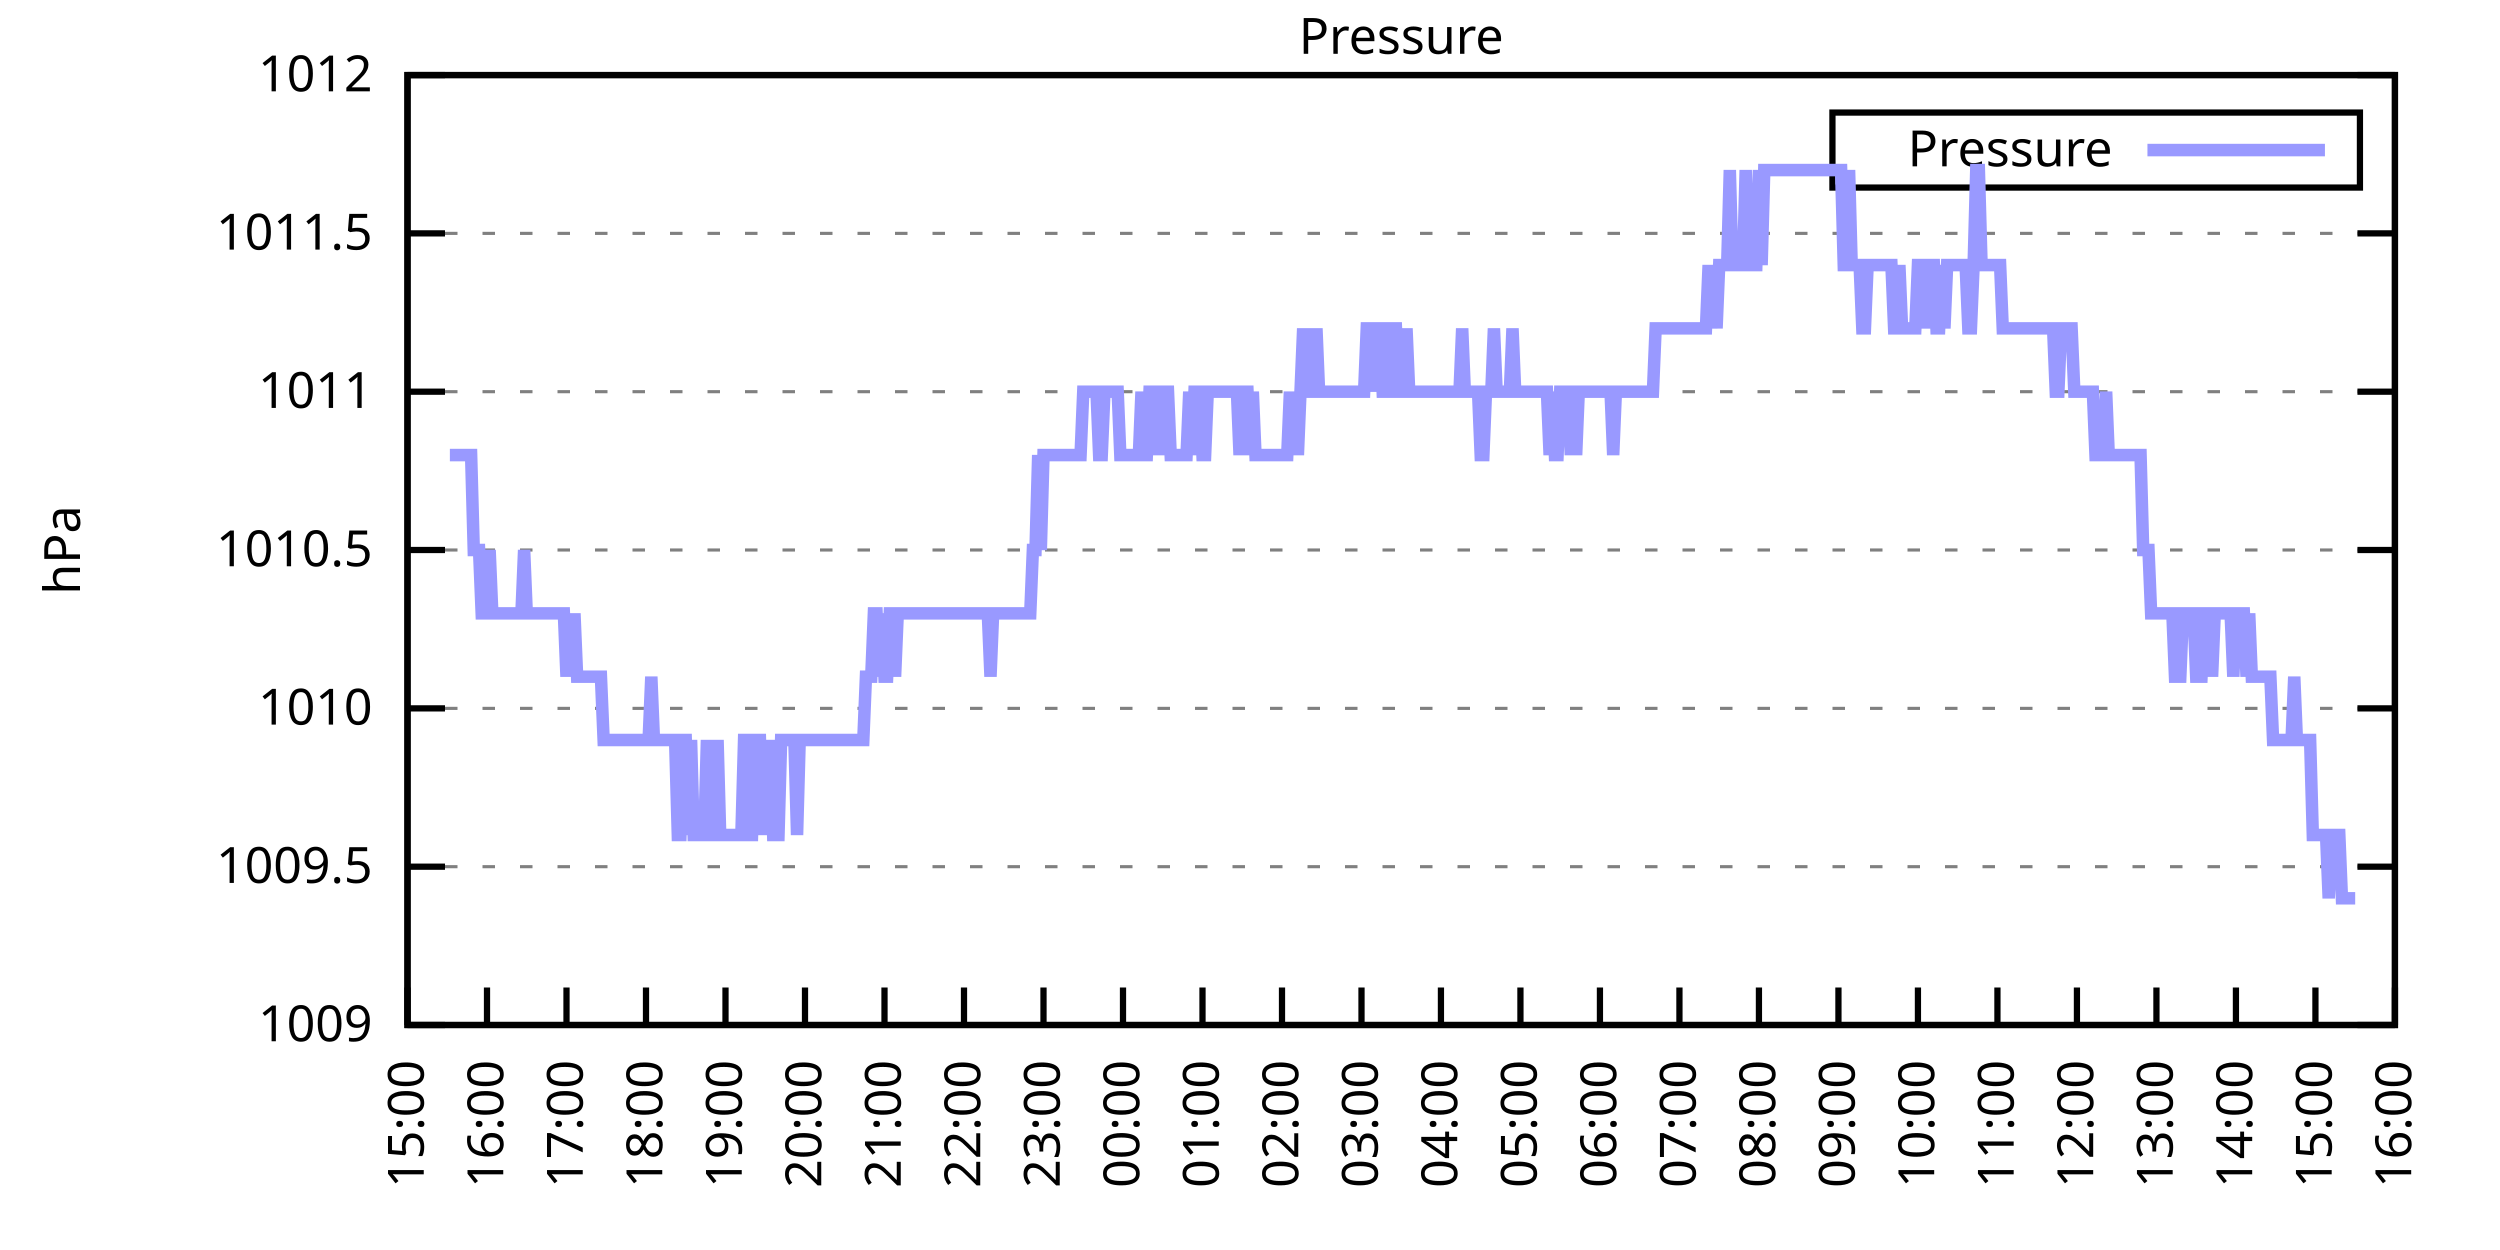
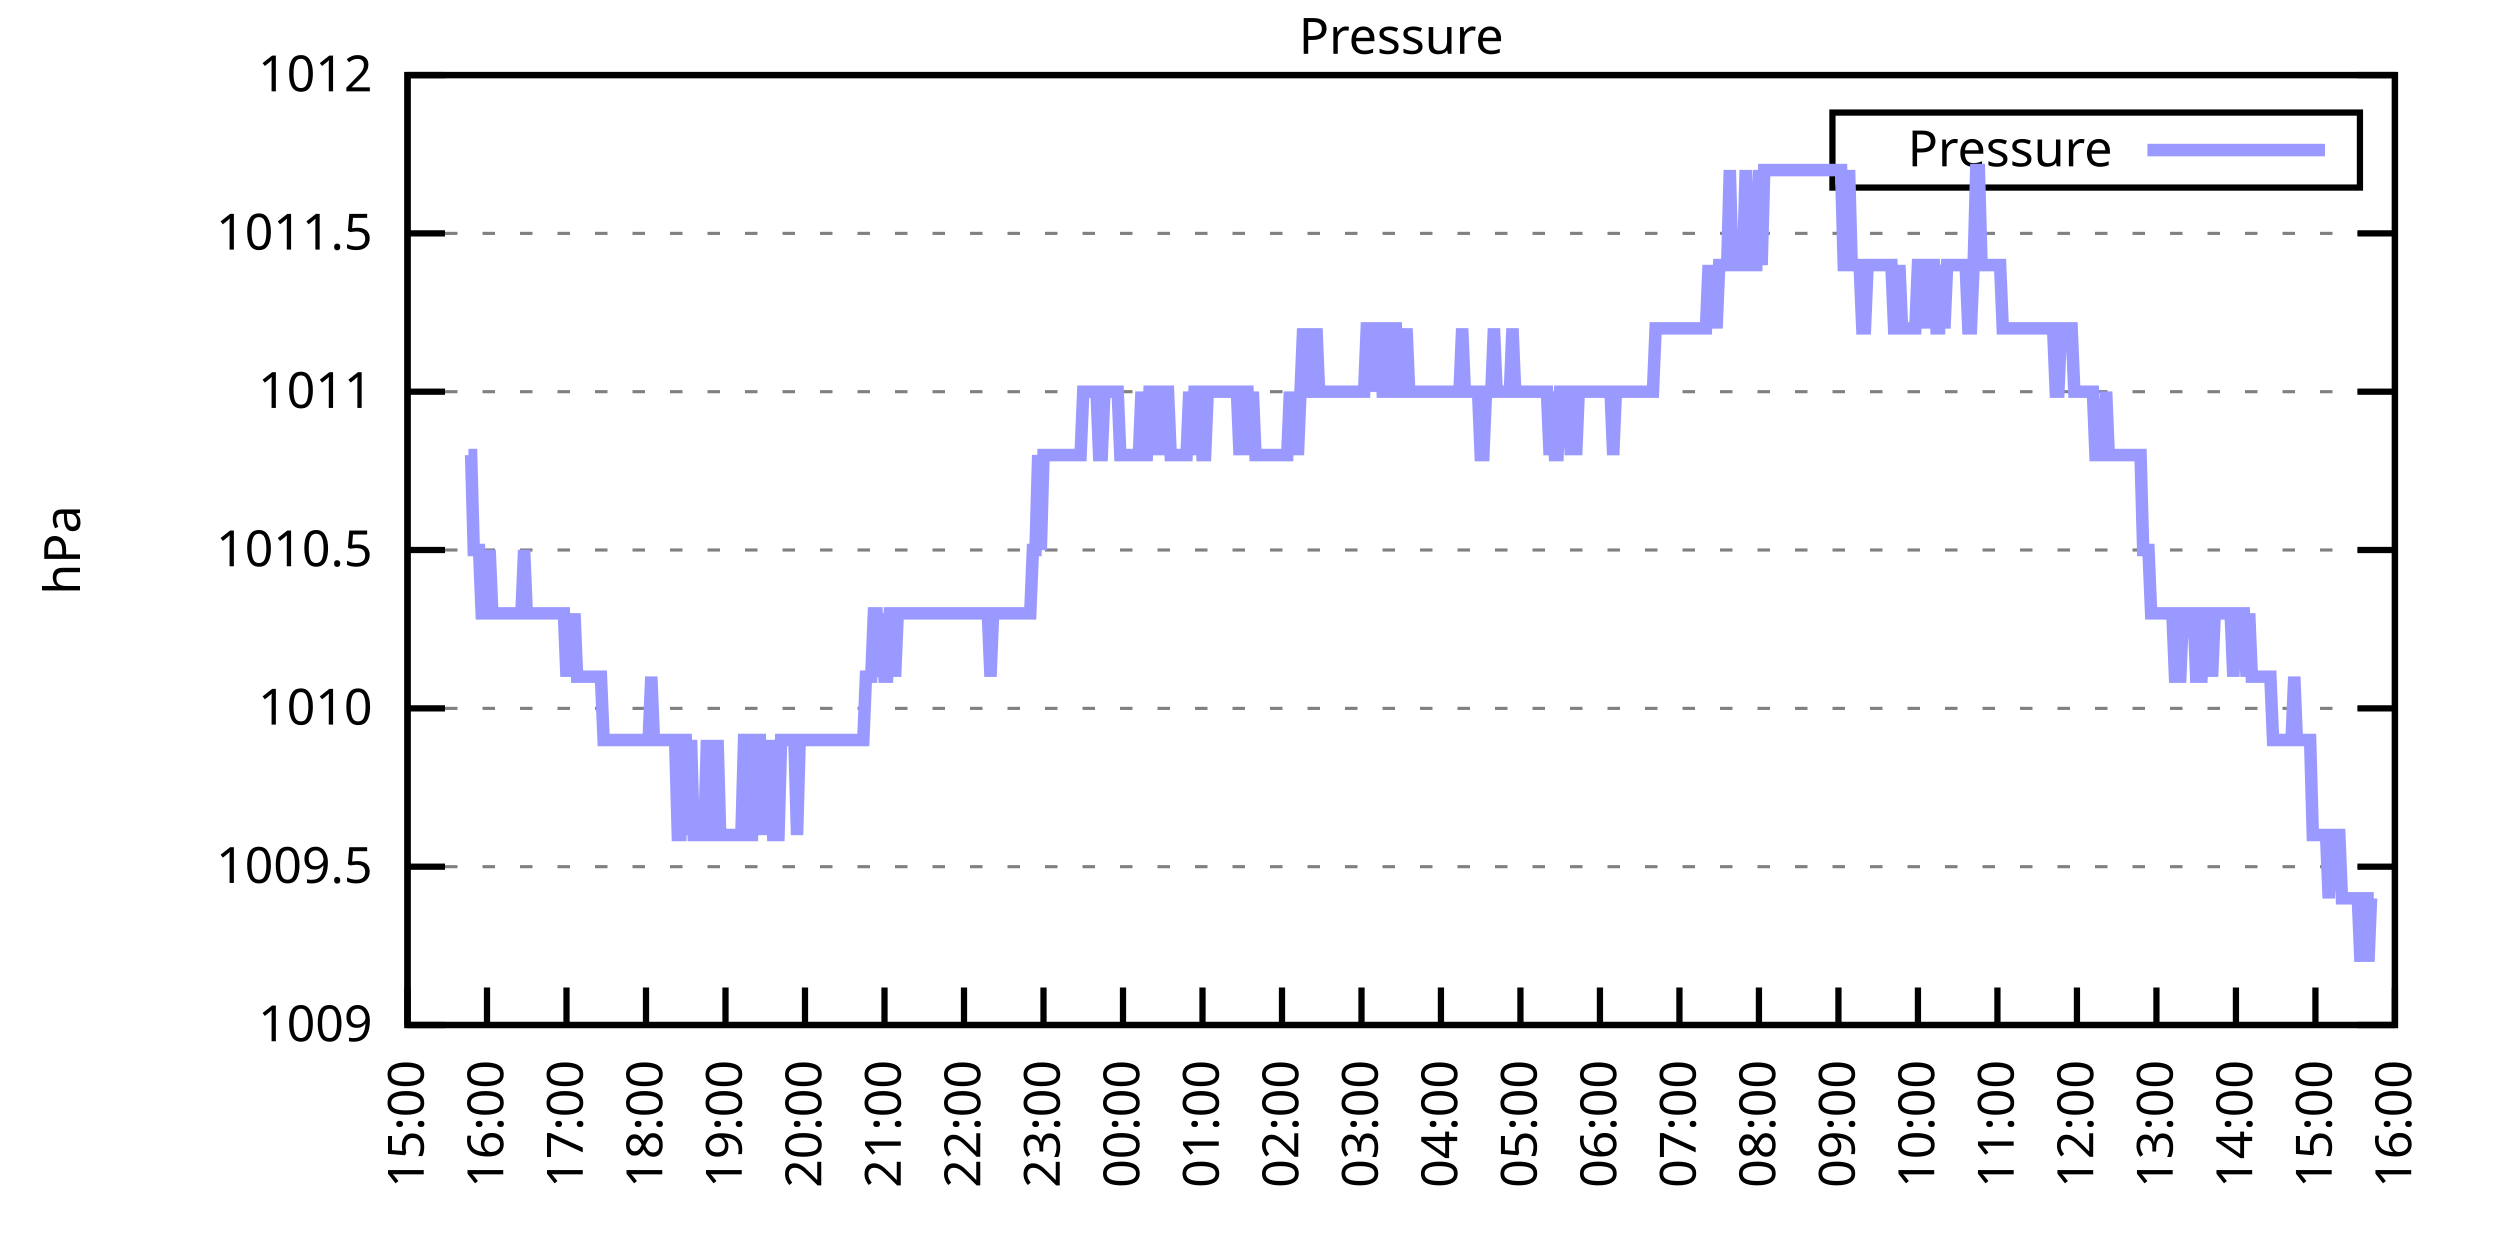
<svg xmlns="http://www.w3.org/2000/svg" xmlns:xlink="http://www.w3.org/1999/xlink" width="400" height="200" viewBox="0 0 400 200">
  <g id="gnuplot_canvas">
    <rect x="0" y="0" width="400" height="200" fill="none" />
    <defs>
      <circle id="gpDot" r="0.5" stroke-width="0.5" stroke="currentColor" />
      <path id="gpPt0" stroke-width="0.333" stroke="currentColor" d="M-1,0 h2 M0,-1 v2" />
      <path id="gpPt1" stroke-width="0.333" stroke="currentColor" d="M-1,-1 L1,1 M1,-1 L-1,1" />
      <path id="gpPt2" stroke-width="0.333" stroke="currentColor" d="M-1,0 L1,0 M0,-1 L0,1 M-1,-1 L1,1 M-1,1 L1,-1" />
      <rect id="gpPt3" stroke-width="0.333" stroke="currentColor" x="-1" y="-1" width="2" height="2" />
      <rect id="gpPt4" stroke-width="0.333" stroke="currentColor" fill="currentColor" x="-1" y="-1" width="2" height="2" />
      <circle id="gpPt5" stroke-width="0.333" stroke="currentColor" cx="0" cy="0" r="1" />
      <use xlink:href="#gpPt5" id="gpPt6" fill="currentColor" stroke="none" />
      <path id="gpPt7" stroke-width="0.333" stroke="currentColor" d="M0,-1.33 L-1.33,0.67 L1.33,0.67 z" />
      <use xlink:href="#gpPt7" id="gpPt8" fill="currentColor" stroke="none" />
      <use xlink:href="#gpPt7" id="gpPt9" stroke="currentColor" transform="rotate(180)" />
      <use xlink:href="#gpPt9" id="gpPt10" fill="currentColor" stroke="none" />
      <use xlink:href="#gpPt3" id="gpPt11" stroke="currentColor" transform="rotate(45)" />
      <use xlink:href="#gpPt11" id="gpPt12" fill="currentColor" stroke="none" />
      <path id="gpPt13" stroke-width="0.333" stroke="currentColor" d="M0,1.330 L1.265,0.411 L0.782,-1.067 L-0.782,-1.076 L-1.265,0.411 z" />
      <use xlink:href="#gpPt13" id="gpPt14" fill="currentColor" stroke="none" />
      <filter id="textbox" filterUnits="objectBoundingBox" x="0" y="0" height="1" width="1">
        <feFlood flood-color="white" flood-opacity="1" result="bgnd" />
        <feComposite in="SourceGraphic" in2="bgnd" operator="atop" />
      </filter>
      <filter id="greybox" filterUnits="objectBoundingBox" x="0" y="0" height="1" width="1">
        <feFlood flood-color="lightgrey" flood-opacity="1" result="grey" />
        <feComposite in="SourceGraphic" in2="grey" operator="atop" />
      </filter>
    </defs>
    <g fill="none" color="white" stroke="currentColor" stroke-width="1.00" stroke-linecap="butt" stroke-linejoin="miter">
</g>
    <g fill="none" color="black" stroke="currentColor" stroke-width="1.00" stroke-linecap="butt" stroke-linejoin="miter">
      <g stroke="none" shape-rendering="crispEdges">
        <polygon fill="rgb(255, 255, 255)" points="65.20,164.00 383.18,164.00 383.18,12.02 65.20,12.02 " />
      </g>
    </g>
    <g fill="none" color="black" stroke="currentColor" stroke-width="1.00" stroke-linecap="butt" stroke-linejoin="miter">
</g>
    <g fill="none" color="black" stroke="black" stroke-width="0.50" stroke-linecap="butt" stroke-linejoin="miter">
</g>
    <g fill="none" color="gray" stroke="currentColor" stroke-width="0.50" stroke-linecap="butt" stroke-linejoin="miter">
      <path stroke="gray" stroke-dasharray="2,4" class="gridline" d="M65.20,164.00 L383.19,164.00  " />
    </g>
    <g fill="none" color="gray" stroke="gray" stroke-width="1.00" stroke-linecap="butt" stroke-linejoin="miter">
</g>
    <g fill="none" color="black" stroke="currentColor" stroke-width="1.00" stroke-linecap="butt" stroke-linejoin="miter">
      <path stroke="black" d="M65.20,164.00 L71.20,164.00 M383.19,164.00 L377.19,164.00  " />
      <g transform="translate(59.60,166.60)" stroke="none" fill="black" font-family="Sans" font-size="8.00" text-anchor="end">
        <text>
          <tspan font-family="Sans"> 1009</tspan>
        </text>
      </g>
    </g>
    <g fill="none" color="black" stroke="currentColor" stroke-width="1.00" stroke-linecap="butt" stroke-linejoin="miter">
</g>
    <g fill="none" color="black" stroke="black" stroke-width="0.50" stroke-linecap="butt" stroke-linejoin="miter">
</g>
    <g fill="none" color="gray" stroke="currentColor" stroke-width="0.50" stroke-linecap="butt" stroke-linejoin="miter">
      <path stroke="gray" stroke-dasharray="2,4" class="gridline" d="M65.20,138.67 L383.19,138.67  " />
    </g>
    <g fill="none" color="gray" stroke="gray" stroke-width="1.00" stroke-linecap="butt" stroke-linejoin="miter">
</g>
    <g fill="none" color="black" stroke="currentColor" stroke-width="1.00" stroke-linecap="butt" stroke-linejoin="miter">
      <path stroke="black" d="M65.20,138.67 L71.20,138.67 M383.19,138.67 L377.19,138.67  " />
      <g transform="translate(59.60,141.27)" stroke="none" fill="black" font-family="Sans" font-size="8.00" text-anchor="end">
        <text>
          <tspan font-family="Sans"> 1009.5</tspan>
        </text>
      </g>
    </g>
    <g fill="none" color="black" stroke="currentColor" stroke-width="1.00" stroke-linecap="butt" stroke-linejoin="miter">
</g>
    <g fill="none" color="black" stroke="black" stroke-width="0.50" stroke-linecap="butt" stroke-linejoin="miter">
</g>
    <g fill="none" color="gray" stroke="currentColor" stroke-width="0.50" stroke-linecap="butt" stroke-linejoin="miter">
      <path stroke="gray" stroke-dasharray="2,4" class="gridline" d="M65.20,113.34 L383.19,113.34  " />
    </g>
    <g fill="none" color="gray" stroke="gray" stroke-width="1.00" stroke-linecap="butt" stroke-linejoin="miter">
</g>
    <g fill="none" color="black" stroke="currentColor" stroke-width="1.00" stroke-linecap="butt" stroke-linejoin="miter">
      <path stroke="black" d="M65.20,113.34 L71.20,113.34 M383.19,113.34 L377.19,113.34  " />
      <g transform="translate(59.60,115.94)" stroke="none" fill="black" font-family="Sans" font-size="8.00" text-anchor="end">
        <text>
          <tspan font-family="Sans"> 1010</tspan>
        </text>
      </g>
    </g>
    <g fill="none" color="black" stroke="currentColor" stroke-width="1.00" stroke-linecap="butt" stroke-linejoin="miter">
</g>
    <g fill="none" color="black" stroke="black" stroke-width="0.50" stroke-linecap="butt" stroke-linejoin="miter">
</g>
    <g fill="none" color="gray" stroke="currentColor" stroke-width="0.50" stroke-linecap="butt" stroke-linejoin="miter">
      <path stroke="gray" stroke-dasharray="2,4" class="gridline" d="M65.20,88.00 L383.19,88.00  " />
    </g>
    <g fill="none" color="gray" stroke="gray" stroke-width="1.00" stroke-linecap="butt" stroke-linejoin="miter">
</g>
    <g fill="none" color="black" stroke="currentColor" stroke-width="1.00" stroke-linecap="butt" stroke-linejoin="miter">
      <path stroke="black" d="M65.20,88.00 L71.20,88.00 M383.19,88.00 L377.19,88.00  " />
      <g transform="translate(59.60,90.60)" stroke="none" fill="black" font-family="Sans" font-size="8.00" text-anchor="end">
        <text>
          <tspan font-family="Sans"> 1010.5</tspan>
        </text>
      </g>
    </g>
    <g fill="none" color="black" stroke="currentColor" stroke-width="1.00" stroke-linecap="butt" stroke-linejoin="miter">
</g>
    <g fill="none" color="black" stroke="black" stroke-width="0.50" stroke-linecap="butt" stroke-linejoin="miter">
</g>
    <g fill="none" color="gray" stroke="currentColor" stroke-width="0.50" stroke-linecap="butt" stroke-linejoin="miter">
      <path stroke="gray" stroke-dasharray="2,4" class="gridline" d="M65.20,62.67 L383.19,62.67  " />
    </g>
    <g fill="none" color="gray" stroke="gray" stroke-width="1.00" stroke-linecap="butt" stroke-linejoin="miter">
</g>
    <g fill="none" color="black" stroke="currentColor" stroke-width="1.00" stroke-linecap="butt" stroke-linejoin="miter">
      <path stroke="black" d="M65.20,62.67 L71.20,62.67 M383.19,62.67 L377.19,62.67  " />
      <g transform="translate(59.60,65.27)" stroke="none" fill="black" font-family="Sans" font-size="8.00" text-anchor="end">
        <text>
          <tspan font-family="Sans"> 1011</tspan>
        </text>
      </g>
    </g>
    <g fill="none" color="black" stroke="currentColor" stroke-width="1.00" stroke-linecap="butt" stroke-linejoin="miter">
</g>
    <g fill="none" color="black" stroke="black" stroke-width="0.50" stroke-linecap="butt" stroke-linejoin="miter">
</g>
    <g fill="none" color="gray" stroke="currentColor" stroke-width="0.50" stroke-linecap="butt" stroke-linejoin="miter">
      <path stroke="gray" stroke-dasharray="2,4" class="gridline" d="M65.20,37.34 L383.19,37.34  " />
    </g>
    <g fill="none" color="gray" stroke="gray" stroke-width="1.00" stroke-linecap="butt" stroke-linejoin="miter">
</g>
    <g fill="none" color="black" stroke="currentColor" stroke-width="1.00" stroke-linecap="butt" stroke-linejoin="miter">
      <path stroke="black" d="M65.20,37.34 L71.20,37.34 M383.19,37.34 L377.19,37.34  " />
      <g transform="translate(59.60,39.94)" stroke="none" fill="black" font-family="Sans" font-size="8.00" text-anchor="end">
        <text>
          <tspan font-family="Sans"> 1011.5</tspan>
        </text>
      </g>
    </g>
    <g fill="none" color="black" stroke="currentColor" stroke-width="1.00" stroke-linecap="butt" stroke-linejoin="miter">
</g>
    <g fill="none" color="black" stroke="black" stroke-width="0.50" stroke-linecap="butt" stroke-linejoin="miter">
</g>
    <g fill="none" color="gray" stroke="currentColor" stroke-width="0.50" stroke-linecap="butt" stroke-linejoin="miter">
      <path stroke="gray" stroke-dasharray="2,4" class="gridline" d="M65.20,12.01 L383.19,12.01  " />
    </g>
    <g fill="none" color="gray" stroke="gray" stroke-width="1.00" stroke-linecap="butt" stroke-linejoin="miter">
</g>
    <g fill="none" color="black" stroke="currentColor" stroke-width="1.00" stroke-linecap="butt" stroke-linejoin="miter">
      <path stroke="black" d="M65.20,12.01 L71.20,12.01 M383.19,12.01 L377.19,12.01  " />
      <g transform="translate(59.60,14.61)" stroke="none" fill="black" font-family="Sans" font-size="8.00" text-anchor="end">
        <text>
          <tspan font-family="Sans"> 1012</tspan>
        </text>
      </g>
    </g>
    <g fill="none" color="black" stroke="currentColor" stroke-width="1.00" stroke-linecap="butt" stroke-linejoin="miter">
      <path stroke="black" d="M65.20,164.00 L65.20,158.00  " />
      <g transform="translate(67.80,169.60) rotate(270.00)" stroke="none" fill="black" font-family="Sans" font-size="8.00" text-anchor="end">
        <text>
          <tspan font-family="Sans">15:00</tspan>
        </text>
      </g>
    </g>
    <g fill="none" color="black" stroke="currentColor" stroke-width="1.00" stroke-linecap="butt" stroke-linejoin="miter">
      <path stroke="black" d="M77.92,164.00 L77.92,158.00  " />
      <g transform="translate(80.52,169.60) rotate(270.00)" stroke="none" fill="black" font-family="Sans" font-size="8.00" text-anchor="end">
        <text>
          <tspan font-family="Sans">16:00</tspan>
        </text>
      </g>
    </g>
    <g fill="none" color="black" stroke="currentColor" stroke-width="1.00" stroke-linecap="butt" stroke-linejoin="miter">
      <path stroke="black" d="M90.64,164.00 L90.64,158.00  " />
      <g transform="translate(93.24,169.60) rotate(270.00)" stroke="none" fill="black" font-family="Sans" font-size="8.00" text-anchor="end">
        <text>
          <tspan font-family="Sans">17:00</tspan>
        </text>
      </g>
    </g>
    <g fill="none" color="black" stroke="currentColor" stroke-width="1.00" stroke-linecap="butt" stroke-linejoin="miter">
      <path stroke="black" d="M103.36,164.00 L103.36,158.00  " />
      <g transform="translate(105.96,169.60) rotate(270.00)" stroke="none" fill="black" font-family="Sans" font-size="8.00" text-anchor="end">
        <text>
          <tspan font-family="Sans">18:00</tspan>
        </text>
      </g>
    </g>
    <g fill="none" color="black" stroke="currentColor" stroke-width="1.00" stroke-linecap="butt" stroke-linejoin="miter">
      <path stroke="black" d="M116.08,164.00 L116.08,158.00  " />
      <g transform="translate(118.68,169.60) rotate(270.00)" stroke="none" fill="black" font-family="Sans" font-size="8.00" text-anchor="end">
        <text>
          <tspan font-family="Sans">19:00</tspan>
        </text>
      </g>
    </g>
    <g fill="none" color="black" stroke="currentColor" stroke-width="1.00" stroke-linecap="butt" stroke-linejoin="miter">
      <path stroke="black" d="M128.80,164.00 L128.80,158.00  " />
      <g transform="translate(131.40,169.60) rotate(270.00)" stroke="none" fill="black" font-family="Sans" font-size="8.00" text-anchor="end">
        <text>
          <tspan font-family="Sans">20:00</tspan>
        </text>
      </g>
    </g>
    <g fill="none" color="black" stroke="currentColor" stroke-width="1.00" stroke-linecap="butt" stroke-linejoin="miter">
      <path stroke="black" d="M141.52,164.00 L141.52,158.00  " />
      <g transform="translate(144.12,169.60) rotate(270.00)" stroke="none" fill="black" font-family="Sans" font-size="8.00" text-anchor="end">
        <text>
          <tspan font-family="Sans">21:00</tspan>
        </text>
      </g>
    </g>
    <g fill="none" color="black" stroke="currentColor" stroke-width="1.00" stroke-linecap="butt" stroke-linejoin="miter">
      <path stroke="black" d="M154.24,164.00 L154.24,158.00  " />
      <g transform="translate(156.84,169.60) rotate(270.00)" stroke="none" fill="black" font-family="Sans" font-size="8.00" text-anchor="end">
        <text>
          <tspan font-family="Sans">22:00</tspan>
        </text>
      </g>
    </g>
    <g fill="none" color="black" stroke="currentColor" stroke-width="1.00" stroke-linecap="butt" stroke-linejoin="miter">
      <path stroke="black" d="M166.96,164.00 L166.96,158.00  " />
      <g transform="translate(169.56,169.60) rotate(270.00)" stroke="none" fill="black" font-family="Sans" font-size="8.00" text-anchor="end">
        <text>
          <tspan font-family="Sans">23:00</tspan>
        </text>
      </g>
    </g>
    <g fill="none" color="black" stroke="currentColor" stroke-width="1.00" stroke-linecap="butt" stroke-linejoin="miter">
      <path stroke="black" d="M179.68,164.00 L179.68,158.00  " />
      <g transform="translate(182.28,169.60) rotate(270.00)" stroke="none" fill="black" font-family="Sans" font-size="8.00" text-anchor="end">
        <text>
          <tspan font-family="Sans">00:00</tspan>
        </text>
      </g>
    </g>
    <g fill="none" color="black" stroke="currentColor" stroke-width="1.00" stroke-linecap="butt" stroke-linejoin="miter">
      <path stroke="black" d="M192.40,164.00 L192.40,158.00  " />
      <g transform="translate(195.00,169.60) rotate(270.00)" stroke="none" fill="black" font-family="Sans" font-size="8.00" text-anchor="end">
        <text>
          <tspan font-family="Sans">01:00</tspan>
        </text>
      </g>
    </g>
    <g fill="none" color="black" stroke="currentColor" stroke-width="1.00" stroke-linecap="butt" stroke-linejoin="miter">
      <path stroke="black" d="M205.12,164.00 L205.12,158.00  " />
      <g transform="translate(207.72,169.60) rotate(270.00)" stroke="none" fill="black" font-family="Sans" font-size="8.00" text-anchor="end">
        <text>
          <tspan font-family="Sans">02:00</tspan>
        </text>
      </g>
    </g>
    <g fill="none" color="black" stroke="currentColor" stroke-width="1.00" stroke-linecap="butt" stroke-linejoin="miter">
      <path stroke="black" d="M217.84,164.00 L217.84,158.00  " />
      <g transform="translate(220.44,169.60) rotate(270.00)" stroke="none" fill="black" font-family="Sans" font-size="8.00" text-anchor="end">
        <text>
          <tspan font-family="Sans">03:00</tspan>
        </text>
      </g>
    </g>
    <g fill="none" color="black" stroke="currentColor" stroke-width="1.00" stroke-linecap="butt" stroke-linejoin="miter">
      <path stroke="black" d="M230.55,164.00 L230.55,158.00  " />
      <g transform="translate(233.15,169.60) rotate(270.00)" stroke="none" fill="black" font-family="Sans" font-size="8.00" text-anchor="end">
        <text>
          <tspan font-family="Sans">04:00</tspan>
        </text>
      </g>
    </g>
    <g fill="none" color="black" stroke="currentColor" stroke-width="1.00" stroke-linecap="butt" stroke-linejoin="miter">
      <path stroke="black" d="M243.27,164.00 L243.27,158.00  " />
      <g transform="translate(245.87,169.60) rotate(270.00)" stroke="none" fill="black" font-family="Sans" font-size="8.00" text-anchor="end">
        <text>
          <tspan font-family="Sans">05:00</tspan>
        </text>
      </g>
    </g>
    <g fill="none" color="black" stroke="currentColor" stroke-width="1.00" stroke-linecap="butt" stroke-linejoin="miter">
      <path stroke="black" d="M255.99,164.00 L255.99,158.00  " />
      <g transform="translate(258.59,169.60) rotate(270.00)" stroke="none" fill="black" font-family="Sans" font-size="8.00" text-anchor="end">
        <text>
          <tspan font-family="Sans">06:00</tspan>
        </text>
      </g>
    </g>
    <g fill="none" color="black" stroke="currentColor" stroke-width="1.00" stroke-linecap="butt" stroke-linejoin="miter">
      <path stroke="black" d="M268.71,164.00 L268.71,158.00  " />
      <g transform="translate(271.31,169.60) rotate(270.00)" stroke="none" fill="black" font-family="Sans" font-size="8.00" text-anchor="end">
        <text>
          <tspan font-family="Sans">07:00</tspan>
        </text>
      </g>
    </g>
    <g fill="none" color="black" stroke="currentColor" stroke-width="1.00" stroke-linecap="butt" stroke-linejoin="miter">
      <path stroke="black" d="M281.43,164.00 L281.43,158.00  " />
      <g transform="translate(284.03,169.60) rotate(270.00)" stroke="none" fill="black" font-family="Sans" font-size="8.00" text-anchor="end">
        <text>
          <tspan font-family="Sans">08:00</tspan>
        </text>
      </g>
    </g>
    <g fill="none" color="black" stroke="currentColor" stroke-width="1.00" stroke-linecap="butt" stroke-linejoin="miter">
      <path stroke="black" d="M294.15,164.00 L294.15,158.00  " />
      <g transform="translate(296.75,169.60) rotate(270.00)" stroke="none" fill="black" font-family="Sans" font-size="8.00" text-anchor="end">
        <text>
          <tspan font-family="Sans">09:00</tspan>
        </text>
      </g>
    </g>
    <g fill="none" color="black" stroke="currentColor" stroke-width="1.00" stroke-linecap="butt" stroke-linejoin="miter">
      <path stroke="black" d="M306.87,164.00 L306.87,158.00  " />
      <g transform="translate(309.47,169.60) rotate(270.00)" stroke="none" fill="black" font-family="Sans" font-size="8.00" text-anchor="end">
        <text>
          <tspan font-family="Sans">10:00</tspan>
        </text>
      </g>
    </g>
    <g fill="none" color="black" stroke="currentColor" stroke-width="1.00" stroke-linecap="butt" stroke-linejoin="miter">
      <path stroke="black" d="M319.59,164.00 L319.59,158.00  " />
      <g transform="translate(322.19,169.60) rotate(270.00)" stroke="none" fill="black" font-family="Sans" font-size="8.00" text-anchor="end">
        <text>
          <tspan font-family="Sans">11:00</tspan>
        </text>
      </g>
    </g>
    <g fill="none" color="black" stroke="currentColor" stroke-width="1.00" stroke-linecap="butt" stroke-linejoin="miter">
      <path stroke="black" d="M332.31,164.00 L332.31,158.00  " />
      <g transform="translate(334.91,169.60) rotate(270.00)" stroke="none" fill="black" font-family="Sans" font-size="8.00" text-anchor="end">
        <text>
          <tspan font-family="Sans">12:00</tspan>
        </text>
      </g>
    </g>
    <g fill="none" color="black" stroke="currentColor" stroke-width="1.00" stroke-linecap="butt" stroke-linejoin="miter">
      <path stroke="black" d="M345.03,164.00 L345.03,158.00  " />
      <g transform="translate(347.63,169.60) rotate(270.00)" stroke="none" fill="black" font-family="Sans" font-size="8.00" text-anchor="end">
        <text>
          <tspan font-family="Sans">13:00</tspan>
        </text>
      </g>
    </g>
    <g fill="none" color="black" stroke="currentColor" stroke-width="1.00" stroke-linecap="butt" stroke-linejoin="miter">
      <path stroke="black" d="M357.75,164.00 L357.75,158.00  " />
      <g transform="translate(360.35,169.60) rotate(270.00)" stroke="none" fill="black" font-family="Sans" font-size="8.00" text-anchor="end">
        <text>
          <tspan font-family="Sans">14:00</tspan>
        </text>
      </g>
    </g>
    <g fill="none" color="black" stroke="currentColor" stroke-width="1.00" stroke-linecap="butt" stroke-linejoin="miter">
      <path stroke="black" d="M370.47,164.00 L370.47,158.00  " />
      <g transform="translate(373.07,169.60) rotate(270.00)" stroke="none" fill="black" font-family="Sans" font-size="8.00" text-anchor="end">
        <text>
          <tspan font-family="Sans">15:00</tspan>
        </text>
      </g>
    </g>
    <g fill="none" color="black" stroke="currentColor" stroke-width="1.00" stroke-linecap="butt" stroke-linejoin="miter">
      <path stroke="black" d="M383.19,164.00 L383.19,158.00  " />
      <g transform="translate(385.79,169.60) rotate(270.00)" stroke="none" fill="black" font-family="Sans" font-size="8.00" text-anchor="end">
        <text>
          <tspan font-family="Sans">16:00</tspan>
        </text>
      </g>
    </g>
    <g fill="none" color="black" stroke="currentColor" stroke-width="1.00" stroke-linecap="butt" stroke-linejoin="miter">
</g>
    <g fill="none" color="black" stroke="currentColor" stroke-width="1.00" stroke-linecap="butt" stroke-linejoin="miter">
      <path stroke="black" d="M65.20,12.01 L65.20,164.00 L383.19,164.00 L383.19,12.01 L65.20,12.01 Z  " />
    </g>
    <g fill="none" color="black" stroke="currentColor" stroke-width="1.00" stroke-linecap="butt" stroke-linejoin="miter">
</g>
    <g fill="none" color="black" stroke="currentColor" stroke-width="1.00" stroke-linecap="butt" stroke-linejoin="miter">
      <path stroke="black" d="M293.19,30.01 L293.19,18.01 L377.59,18.01 L377.59,30.01 L293.19,30.01 Z  " />
    </g>
    <g id="Pressure_plot_1">
      <g fill="none" color="white" stroke="black" stroke-width="2.00" stroke-linecap="butt" stroke-linejoin="miter">
</g>
      <g fill="none" color="black" stroke="currentColor" stroke-width="2.00" stroke-linecap="butt" stroke-linejoin="miter">
        <g transform="translate(337.99,26.61)" stroke="none" fill="black" font-family="Sans" font-size="8.00" text-anchor="end">
          <text>
            <tspan font-family="Sans">Pressure</tspan>
          </text>
        </g>
      </g>
      <g fill="none" color="black" stroke="currentColor" stroke-width="2.00" stroke-linecap="butt" stroke-linejoin="miter">
-         <path stroke="rgb(153, 153, 255)" d="M343.59,24.01 L371.99,24.01 M71.98,72.81 L72.41,72.81 L72.83,72.81 L73.26,72.81 L73.68,72.81 L74.10,72.81   L74.53,72.81 L74.95,72.81 L75.38,72.81 L75.80,88.00 L76.22,88.00 L76.65,88.00 L77.07,98.14 L77.50,98.14   L77.92,98.14 L78.34,88.00 L78.77,98.14 L79.19,98.14 L79.62,98.14 L80.04,98.14 L80.46,98.14 L80.89,98.14   L81.31,98.14 L81.74,98.14 L82.16,98.14 L82.58,98.14 L83.01,98.14 L83.43,98.14 L83.86,88.00 L84.28,98.14   L84.70,98.14 L85.13,98.14 L85.55,98.14 L85.98,98.14 L86.40,98.14 L86.82,98.14 L87.25,98.14 L87.67,98.14   L88.10,98.14 L88.52,98.14 L88.94,98.14 L89.37,98.14 L89.79,98.14 L90.22,98.14 L90.64,108.27 L91.06,98.14   L91.49,108.27 L91.91,98.14 L92.34,108.27 L92.76,108.27 L93.18,108.27 L93.61,108.27 L94.03,108.27 L94.46,108.27   L94.88,108.27 L95.30,108.27 L95.73,108.27 L96.15,108.27 L96.58,118.40 L97.00,118.40 L97.42,118.40 L97.85,118.40   L98.27,118.40 L98.69,118.40 L99.12,118.40 L99.54,118.40 L99.97,118.40 L100.39,118.40 L100.81,118.40 L101.24,118.40   L101.66,118.40 L102.09,118.40 L102.51,118.40 L102.93,118.40 L103.36,118.40 L103.78,118.40 L104.21,108.27 L104.63,118.40   L105.05,118.40 L105.48,118.40 L105.90,118.40 L106.33,118.40 L106.75,118.40 L107.17,118.40 L108.02,118.40 L108.45,133.60   L108.87,133.60 L109.29,118.40 L109.72,118.40 L110.14,133.60 L110.57,118.40 L110.99,133.60 L111.41,133.60 L111.84,133.60   L112.26,133.60 L112.69,133.60 L113.11,118.40 L113.53,133.60 L113.96,133.60 L114.38,133.60 L114.81,118.40 L115.23,133.60   L115.65,133.60 L116.08,133.60 L116.50,133.60 L116.93,133.60 L117.35,133.60 L117.77,133.60 L118.20,133.60 L118.62,133.60   L119.05,118.40 L119.47,118.40 L119.89,133.60 L120.32,133.60 L120.74,118.40 L121.17,118.40 L121.59,118.40 L122.01,133.60   L122.44,118.40 L122.86,133.60 L123.29,118.40 L123.71,133.60 L124.13,133.60 L124.56,133.60 L124.98,118.40 L125.41,118.40   L125.83,118.40 L126.25,118.40 L126.68,118.40 L127.10,118.40 L127.53,133.60 L127.95,118.40 L128.37,118.40 L128.80,118.40   L129.22,118.40 L129.65,118.40 L130.07,118.40 L130.49,118.40 L130.92,118.40 L131.34,118.40 L131.77,118.40 L132.19,118.40   L132.61,118.40 L133.04,118.40 L133.46,118.40 L133.89,118.40 L134.31,118.40 L134.73,118.40 L135.16,118.40 L135.58,118.40   L136.01,118.40 L136.43,118.40 L136.85,118.40 L137.28,118.40 L137.70,118.40 L138.13,118.40 L138.55,108.27 L138.97,108.27   L139.40,108.27 L139.82,98.14 L140.25,98.14 L140.67,108.27 L141.09,98.14 L141.52,108.27 L141.94,108.27 L142.37,98.14   L142.79,98.14 L143.21,108.27 L143.64,98.14 L144.06,98.14 L144.49,98.14 L144.91,98.14 L145.33,98.14 L145.76,98.14   L146.18,98.14 L146.61,98.14 L147.03,98.14 L147.45,98.14 L147.88,98.14 L148.30,98.14 L148.73,98.14 L149.15,98.14   L149.57,98.14 L150.00,98.14 L150.42,98.14 L150.85,98.14 L151.27,98.14 L151.69,98.14 L152.12,98.14 L152.54,98.14   L152.97,98.14 L153.39,98.14 L153.81,98.14 L154.24,98.14 L154.66,98.14 L155.09,98.14 L155.51,98.14 L155.93,98.14   L156.36,98.14 L156.78,98.14 L157.21,98.14 L157.63,98.14 L158.05,98.14 L158.48,108.27 L158.90,98.14 L159.33,98.14   L159.75,98.14 L160.17,98.14 L160.60,98.14 L161.02,98.14 L161.44,98.14 L161.87,98.14 L162.29,98.14 L162.72,98.14   L163.14,98.14 L163.56,98.14 L163.99,98.14 L164.41,98.14 L164.84,98.14 L165.26,88.00 L165.68,88.00 L166.11,72.81   L166.53,88.00 L166.96,72.81 L167.38,72.81 L167.80,72.81 L168.23,72.81 L168.65,72.81 L169.08,72.81 L169.50,72.81   L169.92,72.81 L170.35,72.81 L170.77,72.81 L171.20,72.81 L171.62,72.81 L172.04,72.81 L172.47,72.81 L172.89,72.81   L173.32,62.67 L173.74,62.67 L174.16,62.67 L174.59,62.67 L175.01,62.67 L175.44,62.67 L175.86,72.81 L176.28,72.81   L176.71,62.67 L177.13,62.67 L177.56,62.67 L177.98,62.67 L178.40,62.67 L178.83,62.67 L179.25,72.81 L179.68,72.81   L180.10,72.81 L180.52,72.81 L180.95,72.81 L181.37,72.81 L181.80,72.81 L182.22,72.81 L182.64,62.67 L183.07,72.81   L183.49,72.81 L183.92,62.67 L184.34,62.67 L184.76,72.81 L185.19,62.67 L185.61,72.81 L186.04,62.67 L186.46,62.67   L186.88,62.67 L187.31,72.81 L187.73,72.81 L188.16,72.81 L188.58,72.81 L189.00,72.81 L189.43,72.81 L189.85,72.81   L190.28,62.67 L190.70,72.81 L191.12,62.67 L191.55,62.67 L191.97,62.67 L192.40,72.81 L192.82,72.81 L193.24,62.67   L193.67,62.67 L194.09,62.67 L194.52,62.67 L194.94,62.67 L195.36,62.67 L195.79,62.67 L196.21,62.67 L196.64,62.67   L197.06,62.67 L197.48,62.67 L197.91,62.67 L198.33,72.81 L198.76,62.67 L199.18,62.67 L199.60,62.67 L200.03,72.81   L200.45,62.67 L200.88,72.81 L201.30,72.81 L201.72,72.81 L202.15,72.81 L202.57,72.81 L203.00,72.81 L203.42,72.81   L203.84,72.81 L204.27,72.81 L204.69,72.81 L205.12,72.81 L205.54,72.81 L205.96,72.81 L206.39,62.67 L206.81,72.81   L207.24,62.67 L207.66,72.81 L208.08,62.67 L208.51,52.54 L208.93,62.67 L209.36,62.67 L209.78,52.54 L210.20,62.67   L210.63,52.54 L211.05,62.67 L211.48,62.67 L211.90,62.67 L212.32,62.67 L212.75,62.67 L213.17,62.67 L213.60,62.67   L214.02,62.67 L214.44,62.67 L214.87,62.67 L215.29,62.67 L215.72,62.67 L216.14,62.67 L216.56,62.67 L216.99,62.67   L217.41,62.67 L217.84,62.67 L218.26,62.67 L218.68,52.54 L219.11,52.54 L219.53,62.67 L219.96,52.54 L220.38,52.54   L220.80,52.54 L221.23,62.67 L221.65,62.67 L222.08,62.67 L222.50,52.54 L222.92,52.54 L223.35,52.54 L223.77,62.67   L224.20,62.67 L224.62,62.67 L225.04,52.54 L225.47,62.67 L225.89,62.67 L226.31,62.67 L226.74,62.67 L227.16,62.67   L227.59,62.67 L228.01,62.67 L228.43,62.67 L228.86,62.67 L229.28,62.67 L229.71,62.67 L230.13,62.67 L230.55,62.67   L230.98,62.67 L231.40,62.67 L231.83,62.67 L232.25,62.67 L232.67,62.67 L233.10,62.67 L233.52,62.67 L233.95,52.54   L234.37,62.67 L234.79,62.67 L235.22,62.67 L235.64,62.67 L236.07,62.67 L236.49,62.67 L236.91,72.81 L237.34,72.81   L237.76,62.67 L238.19,62.67 L238.61,62.67 L239.03,52.54 L239.46,62.67 L239.88,62.67 L240.31,62.67 L240.73,62.67   L241.15,62.67 L241.58,62.67 L242.00,52.54 L242.43,62.67 L242.85,62.67 L243.27,62.67 L243.70,62.67 L244.12,62.67   L244.55,62.67 L244.97,62.67 L245.39,62.67 L245.82,62.67 L246.24,62.67 L246.67,62.67 L247.09,62.67 L247.51,62.67   L247.94,72.81 L248.36,62.67 L248.79,72.81 L249.21,72.81 L249.63,62.67 L250.06,62.67 L250.48,62.67 L250.91,62.67   L251.33,72.81 L251.75,62.67 L252.18,72.81 L252.60,62.67 L253.03,62.67 L253.45,62.67 L253.87,62.67 L254.30,62.67   L254.72,62.67 L255.15,62.67 L255.57,62.67 L255.99,62.67 L256.42,62.67 L256.84,62.67 L257.27,62.67 L257.69,62.67   L258.11,72.81 L258.54,62.67 L258.96,62.67 L259.39,62.67 L259.81,62.67 L260.23,62.67 L260.66,62.67 L261.08,62.67   L261.51,62.67 L261.93,62.67 L262.35,62.67 L262.78,62.67 L263.20,62.67 L263.63,62.67 L264.05,62.67 L264.47,62.67   L264.90,52.54 L265.32,52.54 L265.75,52.54 L266.17,52.54 L266.59,52.54 L267.02,52.54 L267.44,52.54 L267.87,52.54   L268.29,52.54 L268.71,52.54 L269.14,52.54 L269.56,52.54 L269.99,52.54 L270.41,52.54 L270.83,52.54 L271.26,52.54   L271.68,52.54 L272.11,52.54 L272.53,52.54 L272.95,52.54 L273.38,42.41 L273.80,52.54 L274.23,42.41 L274.65,52.54   L275.07,42.41 L275.50,42.41 L275.92,42.41 L276.35,42.41 L276.77,27.21 L277.19,42.41 L277.62,42.41 L278.04,42.41   L278.47,42.41 L278.89,42.41 L279.31,27.21 L279.74,42.41 L280.16,42.41 L280.59,42.41 L281.01,42.41 L281.43,27.21   L281.86,42.41 L282.28,27.21 L282.71,27.21 L283.13,27.21 L283.55,27.21 L283.98,27.21 L284.40,27.21 L284.83,27.21   L285.25,27.21 L285.67,27.21 L286.10,27.21 L286.52,27.21 L286.95,27.21 L287.37,27.21 L287.79,27.21 L288.22,27.21   L288.64,27.21 L289.06,27.21 L289.49,27.21 L289.91,27.21 L290.34,27.21 L290.76,27.21 L291.18,27.21 L291.61,27.21   L292.03,27.21 L292.46,27.21 L292.88,27.21 L293.30,27.21 L293.73,27.21 L294.15,27.21 L294.58,27.21 L295.00,42.41   L295.42,42.41 L295.85,27.21 L296.27,42.41 L296.70,42.41 L297.12,42.41 L297.54,42.41 L297.97,52.54 L298.39,52.54   L298.82,42.41 L299.24,42.41 L299.66,42.41 L300.09,42.41 L300.51,42.41 L300.94,42.41 L301.36,42.41 L301.78,42.41   L302.21,42.41 L302.63,42.41 L303.06,52.54 L303.48,52.54 L303.90,42.41 L304.33,52.54 L304.75,52.54 L305.18,52.54   L305.60,52.54 L306.02,52.54 L306.45,52.54 L306.87,42.41 L307.30,42.41 L307.72,42.41 L308.14,52.54 L308.57,42.41   L308.99,42.41 L309.42,42.41 L309.84,52.54 L310.26,52.54 L310.69,42.41 L311.11,52.54 L311.54,42.41 L311.96,42.41   L312.38,42.41 L312.81,42.41 L313.23,42.41 L313.66,42.41 L314.08,42.41 L314.50,42.41 L314.93,52.54 L315.35,52.54   L315.78,42.41 L316.20,27.21 L316.62,27.21 L317.05,42.41 L317.47,42.41 L317.90,42.41 L318.32,42.41 L318.74,42.41   L319.17,42.41 L319.59,42.41 L320.02,42.41 L320.44,52.54 L320.86,52.54 L321.29,52.54 L321.71,52.54 L322.14,52.54   L322.56,52.54 L322.98,52.54 L323.41,52.54 L323.83,52.54 L324.26,52.54 L324.68,52.54 L325.10,52.54 L325.53,52.54   L325.95,52.54 L326.38,52.54 L326.80,52.54 L327.22,52.54 L327.65,52.54 L328.07,52.54 L328.50,52.54 L328.92,62.67   L329.34,62.67 L329.77,52.54 L330.19,52.54 L330.62,52.54 L331.04,52.54 L331.46,52.54 L331.89,62.67 L332.31,62.67   L332.74,62.67 L333.16,62.67 L333.58,62.67 L334.01,62.67 L334.43,62.67 L334.86,62.67 L335.28,72.81 L335.70,72.81   L336.13,72.81 L336.55,72.81 L336.98,62.67 L337.40,72.81 L337.82,72.81 L338.25,72.81 L338.67,72.81 L339.10,72.81   L339.52,72.81 L339.94,72.81 L340.37,72.81 L340.79,72.81 L341.22,72.81 L341.64,72.81 L342.06,72.81 L342.49,72.81   L342.91,88.00 L343.34,88.00 L343.76,88.00 L344.18,98.14 L344.61,98.14 L345.03,98.14 L345.46,98.14 L345.88,98.14   L346.30,98.14 L346.73,98.14 L347.15,98.14 L347.58,98.14 L348.00,108.27 L348.42,108.27 L348.85,108.27 L349.27,98.14   L349.70,98.14 L350.12,98.14 L350.54,98.14 L350.97,98.14 L351.39,108.27 L351.81,108.27 L352.24,108.27 L352.66,98.14   L353.09,98.14 L353.51,98.14 L353.93,108.27 L354.36,98.14 L354.78,98.14 L355.21,98.14 L355.63,98.14 L356.05,98.14   L356.48,98.14 L356.90,98.14 L357.33,108.27 L357.75,98.14 L358.17,98.14 L358.60,98.14 L359.02,98.14 L359.45,108.27   L359.87,98.14 L360.29,108.27 L360.72,108.27 L361.14,108.27 L361.57,108.27 L361.99,108.27 L362.41,108.27 L362.84,108.27   L363.26,108.27 L363.69,118.40 L364.11,118.40 L364.53,118.40 L364.96,118.40 L365.38,118.40 L365.81,118.40 L366.23,118.40   L366.65,118.40 L367.08,108.27 L367.50,118.40 L367.93,118.40 L368.35,118.40 L368.77,118.40 L369.20,118.40 L369.62,118.40   L370.05,133.60 L370.47,133.60 L370.89,133.60 L371.32,133.60 L371.74,133.60 L372.17,133.60 L372.59,143.73 L373.01,133.60   L373.44,133.60 L373.86,133.60 L374.29,133.60 L374.71,143.73 L375.13,143.73 L375.56,143.73 L375.98,143.73 L376.41,143.73   L376.83,143.73  " />
+         <path stroke="rgb(153, 153, 255)" d="M343.59,24.01 L371.99,24.01 M74.95,72.81 L75.38,72.81 L75.80,88.00 L76.22,88.00 L76.65,88.00 L77.07,98.14   L77.50,98.14 L77.92,98.14 L78.34,88.00 L78.77,98.14 L79.19,98.14 L79.62,98.14 L80.04,98.14 L80.46,98.14   L80.89,98.14 L81.31,98.14 L81.74,98.14 L82.16,98.14 L82.58,98.14 L83.01,98.14 L83.43,98.14 L83.86,88.00   L84.28,98.14 L84.70,98.14 L85.13,98.14 L85.55,98.14 L85.98,98.14 L86.40,98.14 L86.82,98.14 L87.25,98.14   L87.67,98.14 L88.10,98.14 L88.52,98.14 L88.94,98.14 L89.37,98.14 L89.79,98.14 L90.22,98.14 L90.64,108.27   L91.06,98.14 L91.49,108.27 L91.91,98.14 L92.34,108.27 L92.76,108.27 L93.18,108.27 L93.61,108.27 L94.03,108.27   L94.46,108.27 L94.88,108.27 L95.30,108.27 L95.73,108.27 L96.15,108.27 L96.58,118.40 L97.00,118.40 L97.42,118.40   L97.85,118.40 L98.27,118.40 L98.69,118.40 L99.12,118.40 L99.54,118.40 L99.97,118.40 L100.39,118.40 L100.81,118.40   L101.24,118.40 L101.66,118.40 L102.09,118.40 L102.51,118.40 L102.93,118.40 L103.36,118.40 L103.78,118.40 L104.21,108.27   L104.63,118.40 L105.05,118.40 L105.48,118.40 L105.90,118.40 L106.33,118.40 L106.75,118.40 L107.17,118.40 L108.02,118.40   L108.45,133.60 L108.87,133.60 L109.29,118.40 L109.72,118.40 L110.14,133.60 L110.57,118.40 L110.99,133.60 L111.41,133.60   L111.84,133.60 L112.26,133.60 L112.69,133.60 L113.11,118.40 L113.53,133.60 L113.96,133.60 L114.38,133.60 L114.81,118.40   L115.23,133.60 L115.65,133.60 L116.08,133.60 L116.50,133.60 L116.93,133.60 L117.35,133.60 L117.77,133.60 L118.20,133.60   L118.62,133.60 L119.05,118.40 L119.47,118.40 L119.89,133.60 L120.32,133.60 L120.74,118.40 L121.17,118.40 L121.59,118.40   L122.01,133.60 L122.44,118.40 L122.86,133.60 L123.29,118.40 L123.71,133.60 L124.13,133.60 L124.56,133.60 L124.98,118.40   L125.41,118.40 L125.83,118.40 L126.25,118.40 L126.68,118.40 L127.10,118.40 L127.53,133.60 L127.95,118.40 L128.37,118.40   L128.80,118.40 L129.22,118.40 L129.65,118.40 L130.07,118.40 L130.49,118.40 L130.92,118.40 L131.34,118.40 L131.77,118.40   L132.19,118.40 L132.61,118.40 L133.04,118.40 L133.46,118.40 L133.89,118.40 L134.31,118.40 L134.73,118.40 L135.16,118.40   L135.58,118.40 L136.01,118.40 L136.43,118.40 L136.85,118.40 L137.28,118.40 L137.70,118.40 L138.13,118.40 L138.55,108.27   L138.97,108.27 L139.40,108.27 L139.82,98.14 L140.25,98.14 L140.67,108.27 L141.09,98.14 L141.52,108.27 L141.94,108.27   L142.37,98.14 L142.79,98.14 L143.21,108.27 L143.64,98.14 L144.06,98.14 L144.49,98.14 L144.91,98.14 L145.33,98.14   L145.76,98.14 L146.18,98.14 L146.61,98.14 L147.03,98.14 L147.45,98.14 L147.88,98.14 L148.30,98.14 L148.73,98.14   L149.15,98.14 L149.57,98.14 L150.00,98.14 L150.42,98.14 L150.85,98.14 L151.27,98.14 L151.69,98.14 L152.12,98.14   L152.54,98.14 L152.97,98.14 L153.39,98.14 L153.81,98.14 L154.24,98.14 L154.66,98.14 L155.09,98.14 L155.51,98.14   L155.93,98.14 L156.36,98.14 L156.78,98.14 L157.21,98.14 L157.63,98.14 L158.05,98.14 L158.48,108.27 L158.90,98.14   L159.33,98.14 L159.75,98.14 L160.17,98.14 L160.60,98.14 L161.02,98.14 L161.44,98.14 L161.87,98.14 L162.29,98.14   L162.72,98.14 L163.14,98.14 L163.56,98.14 L163.99,98.14 L164.41,98.14 L164.84,98.14 L165.26,88.00 L165.68,88.00   L166.11,72.81 L166.53,88.00 L166.96,72.81 L167.38,72.81 L167.80,72.81 L168.23,72.81 L168.65,72.81 L169.08,72.81   L169.50,72.81 L169.92,72.81 L170.35,72.81 L170.77,72.81 L171.20,72.81 L171.62,72.81 L172.04,72.81 L172.47,72.81   L172.89,72.81 L173.32,62.67 L173.74,62.67 L174.16,62.67 L174.59,62.67 L175.01,62.67 L175.44,62.67 L175.86,72.81   L176.28,72.81 L176.71,62.67 L177.13,62.67 L177.56,62.67 L177.98,62.67 L178.40,62.67 L178.83,62.67 L179.25,72.81   L179.68,72.81 L180.10,72.81 L180.52,72.81 L180.95,72.81 L181.37,72.81 L181.80,72.81 L182.22,72.81 L182.64,62.67   L183.07,72.81 L183.49,72.81 L183.92,62.67 L184.34,62.67 L184.76,72.81 L185.19,62.67 L185.61,72.81 L186.04,62.67   L186.46,62.67 L186.88,62.67 L187.31,72.81 L187.73,72.81 L188.16,72.81 L188.58,72.81 L189.00,72.81 L189.43,72.81   L189.85,72.81 L190.28,62.67 L190.70,72.81 L191.12,62.67 L191.55,62.67 L191.97,62.67 L192.40,72.81 L192.82,72.81   L193.24,62.67 L193.67,62.67 L194.09,62.67 L194.52,62.67 L194.94,62.67 L195.36,62.67 L195.79,62.67 L196.21,62.67   L196.64,62.67 L197.06,62.67 L197.48,62.67 L197.91,62.67 L198.33,72.81 L198.76,62.67 L199.18,62.67 L199.60,62.67   L200.03,72.81 L200.45,62.67 L200.88,72.81 L201.30,72.81 L201.72,72.81 L202.15,72.81 L202.57,72.81 L203.00,72.81   L203.42,72.81 L203.84,72.81 L204.27,72.81 L204.69,72.81 L205.12,72.81 L205.54,72.81 L205.96,72.81 L206.39,62.67   L206.81,72.81 L207.24,62.67 L207.66,72.81 L208.08,62.67 L208.51,52.54 L208.93,62.67 L209.36,62.67 L209.78,52.54   L210.20,62.67 L210.63,52.54 L211.05,62.67 L211.48,62.67 L211.90,62.67 L212.32,62.67 L212.75,62.67 L213.17,62.67   L213.60,62.67 L214.02,62.67 L214.44,62.67 L214.87,62.67 L215.29,62.67 L215.72,62.67 L216.14,62.67 L216.56,62.67   L216.99,62.67 L217.41,62.67 L217.84,62.67 L218.26,62.67 L218.68,52.54 L219.11,52.54 L219.53,62.67 L219.96,52.54   L220.38,52.54 L220.80,52.54 L221.23,62.67 L221.65,62.67 L222.08,62.67 L222.50,52.54 L222.92,52.54 L223.35,52.54   L223.77,62.67 L224.20,62.67 L224.62,62.67 L225.04,52.54 L225.47,62.67 L225.89,62.67 L226.31,62.67 L226.74,62.67   L227.16,62.67 L227.59,62.67 L228.01,62.67 L228.43,62.67 L228.86,62.67 L229.28,62.67 L229.71,62.67 L230.13,62.67   L230.55,62.67 L230.98,62.67 L231.40,62.67 L231.83,62.67 L232.25,62.67 L232.67,62.67 L233.10,62.67 L233.52,62.67   L233.95,52.54 L234.37,62.67 L234.79,62.67 L235.22,62.67 L235.64,62.67 L236.07,62.67 L236.49,62.67 L236.91,72.81   L237.34,72.81 L237.76,62.67 L238.19,62.67 L238.61,62.67 L239.03,52.54 L239.46,62.67 L239.88,62.67 L240.31,62.67   L240.73,62.67 L241.15,62.67 L241.58,62.67 L242.00,52.54 L242.43,62.67 L242.85,62.67 L243.27,62.67 L243.70,62.67   L244.12,62.67 L244.55,62.67 L244.97,62.67 L245.39,62.67 L245.82,62.67 L246.24,62.67 L246.67,62.67 L247.09,62.67   L247.51,62.67 L247.94,72.81 L248.36,62.67 L248.79,72.81 L249.21,72.81 L249.63,62.67 L250.06,62.67 L250.48,62.67   L250.91,62.67 L251.33,72.81 L251.75,62.67 L252.18,72.81 L252.60,62.67 L253.03,62.67 L253.45,62.67 L253.87,62.67   L254.30,62.67 L254.72,62.67 L255.15,62.67 L255.57,62.67 L255.99,62.67 L256.42,62.67 L256.84,62.67 L257.27,62.67   L257.69,62.67 L258.11,72.81 L258.54,62.67 L258.96,62.67 L259.39,62.67 L259.81,62.67 L260.23,62.67 L260.66,62.67   L261.08,62.67 L261.51,62.67 L261.93,62.67 L262.35,62.67 L262.78,62.67 L263.20,62.67 L263.63,62.67 L264.05,62.67   L264.47,62.67 L264.90,52.54 L265.32,52.54 L265.75,52.54 L266.17,52.54 L266.59,52.54 L267.02,52.54 L267.44,52.54   L267.87,52.54 L268.29,52.54 L268.71,52.54 L269.14,52.54 L269.56,52.54 L269.99,52.54 L270.41,52.54 L270.83,52.54   L271.26,52.54 L271.68,52.54 L272.11,52.54 L272.53,52.54 L272.95,52.54 L273.38,42.41 L273.80,52.54 L274.23,42.41   L274.65,52.54 L275.07,42.41 L275.50,42.41 L275.92,42.41 L276.35,42.41 L276.77,27.21 L277.19,42.41 L277.62,42.41   L278.04,42.41 L278.47,42.41 L278.89,42.41 L279.31,27.21 L279.74,42.41 L280.16,42.41 L280.59,42.41 L281.01,42.41   L281.43,27.21 L281.86,42.41 L282.28,27.21 L282.71,27.21 L283.13,27.21 L283.55,27.21 L283.98,27.21 L284.40,27.21   L284.83,27.21 L285.25,27.21 L285.67,27.21 L286.10,27.21 L286.52,27.21 L286.95,27.21 L287.37,27.21 L287.79,27.21   L288.22,27.21 L288.64,27.21 L289.06,27.21 L289.49,27.21 L289.91,27.21 L290.34,27.21 L290.76,27.21 L291.18,27.21   L291.61,27.21 L292.03,27.21 L292.46,27.21 L292.88,27.21 L293.30,27.21 L293.73,27.21 L294.15,27.21 L294.58,27.21   L295.00,42.41 L295.42,42.41 L295.85,27.21 L296.27,42.41 L296.70,42.41 L297.12,42.41 L297.54,42.41 L297.97,52.54   L298.39,52.54 L298.82,42.41 L299.24,42.41 L299.66,42.41 L300.09,42.41 L300.51,42.41 L300.94,42.41 L301.36,42.41   L301.78,42.41 L302.21,42.41 L302.63,42.41 L303.06,52.54 L303.48,52.54 L303.90,42.41 L304.33,52.54 L304.75,52.54   L305.18,52.54 L305.60,52.54 L306.02,52.54 L306.45,52.54 L306.87,42.41 L307.30,42.41 L307.72,42.41 L308.14,52.54   L308.57,42.41 L308.99,42.41 L309.42,42.41 L309.84,52.54 L310.26,52.54 L310.69,42.41 L311.11,52.54 L311.54,42.41   L311.96,42.41 L312.38,42.41 L312.81,42.41 L313.23,42.41 L313.66,42.41 L314.08,42.41 L314.50,42.41 L314.93,52.54   L315.35,52.54 L315.78,42.41 L316.20,27.21 L316.62,27.21 L317.05,42.41 L317.47,42.41 L317.90,42.41 L318.32,42.41   L318.74,42.41 L319.17,42.41 L319.59,42.41 L320.02,42.41 L320.44,52.54 L320.86,52.54 L321.29,52.54 L321.71,52.54   L322.14,52.54 L322.56,52.54 L322.98,52.54 L323.41,52.54 L323.83,52.54 L324.26,52.54 L324.68,52.54 L325.10,52.54   L325.53,52.54 L325.95,52.54 L326.38,52.54 L326.80,52.54 L327.22,52.54 L327.65,52.54 L328.07,52.54 L328.50,52.54   L328.92,62.67 L329.34,62.67 L329.77,52.54 L330.19,52.54 L330.62,52.54 L331.04,52.54 L331.46,52.54 L331.89,62.67   L332.31,62.67 L332.74,62.67 L333.16,62.67 L333.58,62.67 L334.01,62.67 L334.43,62.67 L334.86,62.67 L335.28,72.81   L335.70,72.81 L336.13,72.81 L336.55,72.81 L336.98,62.67 L337.40,72.81 L337.82,72.81 L338.25,72.81 L338.67,72.81   L339.10,72.81 L339.52,72.81 L339.94,72.81 L340.37,72.81 L340.79,72.81 L341.22,72.81 L341.64,72.81 L342.06,72.81   L342.49,72.81 L342.91,88.00 L343.34,88.00 L343.76,88.00 L344.18,98.14 L344.61,98.14 L345.03,98.14 L345.46,98.14   L345.88,98.14 L346.30,98.14 L346.73,98.14 L347.15,98.14 L347.58,98.14 L348.00,108.27 L348.42,108.27 L348.85,108.27   L349.27,98.14 L349.70,98.14 L350.12,98.14 L350.54,98.14 L350.97,98.14 L351.39,108.27 L351.81,108.27 L352.24,108.27   L352.66,98.14 L353.09,98.14 L353.51,98.14 L353.93,108.27 L354.36,98.14 L354.78,98.14 L355.21,98.14 L355.63,98.14   L356.05,98.14 L356.48,98.14 L356.90,98.14 L357.33,108.27 L357.75,98.14 L358.17,98.14 L358.60,98.14 L359.02,98.14   L359.45,108.27 L359.87,98.14 L360.29,108.27 L360.72,108.27 L361.14,108.27 L361.57,108.27 L361.99,108.27 L362.41,108.27   L362.84,108.27 L363.26,108.27 L363.69,118.40 L364.11,118.40 L364.53,118.40 L364.96,118.40 L365.38,118.40 L365.81,118.40   L366.23,118.40 L366.65,118.40 L367.08,108.27 L367.50,118.40 L367.93,118.40 L368.35,118.40 L368.77,118.40 L369.20,118.40   L369.62,118.40 L370.05,133.60 L370.47,133.60 L370.89,133.60 L371.32,133.60 L371.74,133.60 L372.17,133.60 L372.59,143.73   L373.01,133.60 L373.44,133.60 L373.86,133.60 L374.29,133.60 L374.71,143.73 L375.13,143.73 L375.56,143.73 L375.98,143.73   L376.41,143.73 L376.83,143.73 L377.25,143.73 L377.68,153.87 L378.10,143.73 L378.53,143.73 L378.95,153.87 L379.37,143.73   L379.80,143.73  " />
      </g>
    </g>
    <g fill="none" color="black" stroke="currentColor" stroke-width="2.00" stroke-linecap="butt" stroke-linejoin="miter">
</g>
    <g fill="none" color="black" stroke="black" stroke-width="1.00" stroke-linecap="butt" stroke-linejoin="miter">
</g>
    <g fill="none" color="black" stroke="currentColor" stroke-width="1.00" stroke-linecap="butt" stroke-linejoin="miter">
      <path stroke="black" d="M65.20,12.01 L65.20,164.00 L383.19,164.00 L383.19,12.01 L65.20,12.01 Z  " />
      <g transform="translate(12.80,88.01) rotate(270.00)" stroke="none" fill="black" font-family="Sans" font-size="8.00" text-anchor="middle">
        <text>
          <tspan font-family="Sans">hPa</tspan>
        </text>
      </g>
    </g>
    <g fill="none" color="black" stroke="currentColor" stroke-width="1.00" stroke-linecap="butt" stroke-linejoin="miter">
</g>
    <g fill="none" color="black" stroke="currentColor" stroke-width="1.00" stroke-linecap="butt" stroke-linejoin="miter">
      <g transform="translate(224.19,8.61)" stroke="none" fill="black" font-family="Sans" font-size="8.00" text-anchor="middle">
        <text>
          <tspan font-family="Sans">Pressure</tspan>
        </text>
      </g>
    </g>
    <g fill="none" color="black" stroke="currentColor" stroke-width="1.00" stroke-linecap="butt" stroke-linejoin="miter">
</g>
  </g>
</svg>
